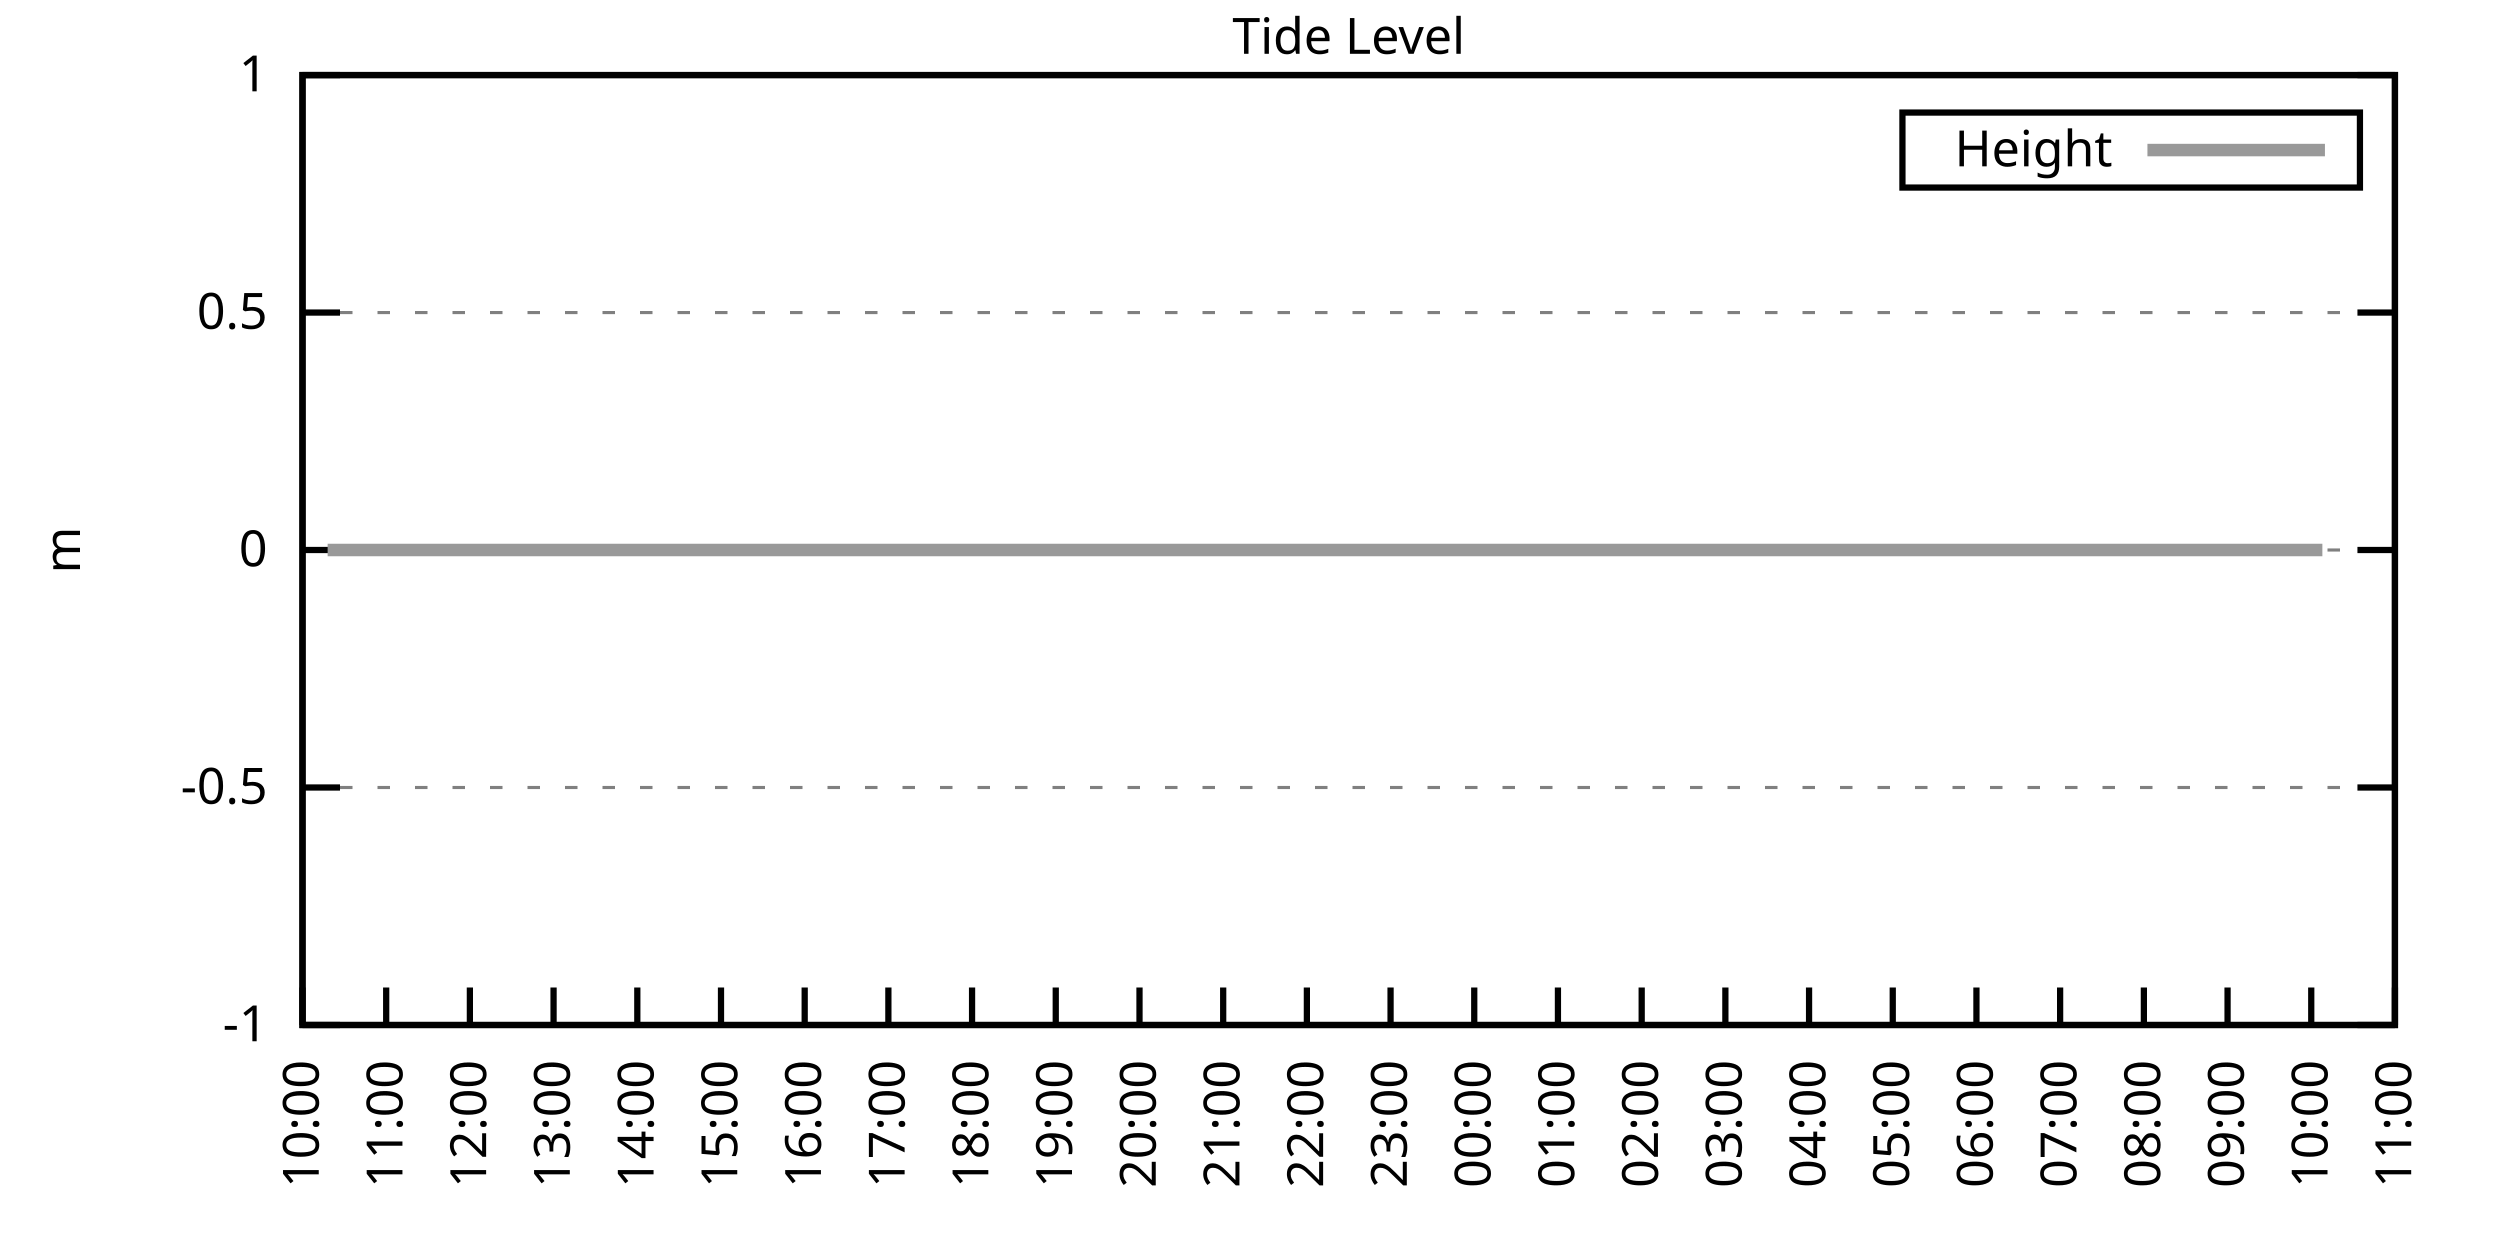
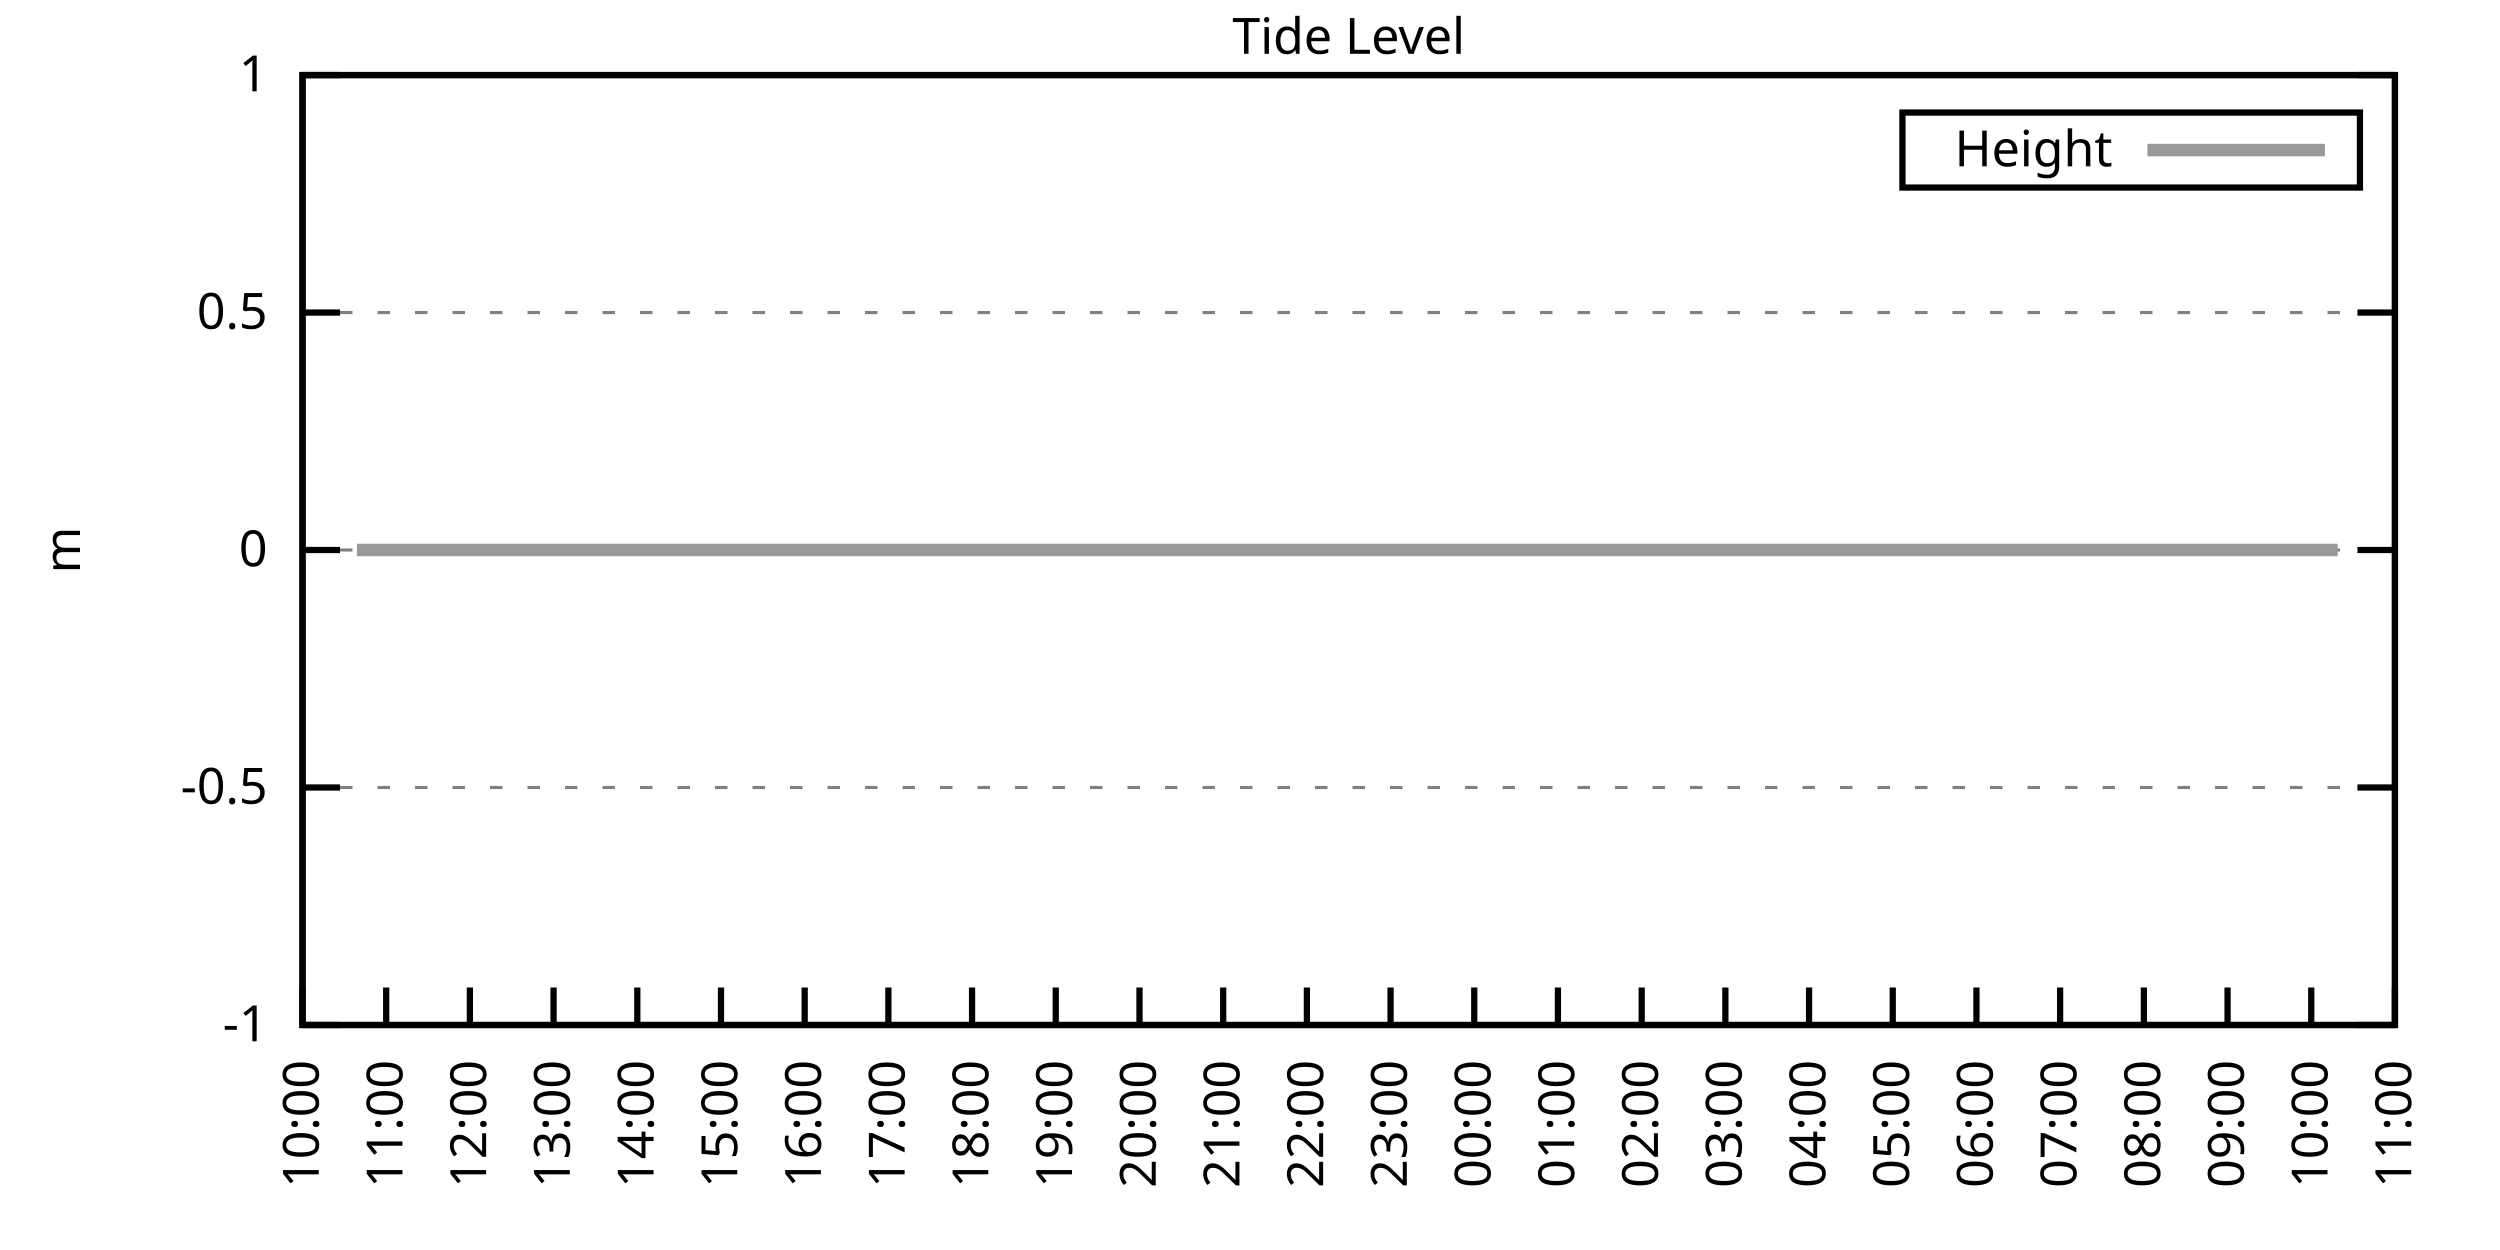
<svg xmlns="http://www.w3.org/2000/svg" xmlns:xlink="http://www.w3.org/1999/xlink" width="400" height="200" viewBox="0 0 400 200">
  <g id="gnuplot_canvas">
    <rect x="0" y="0" width="400" height="200" fill="none" />
    <defs>
      <circle id="gpDot" r="0.5" stroke-width="0.5" stroke="currentColor" />
      <path id="gpPt0" stroke-width="0.333" stroke="currentColor" d="M-1,0 h2 M0,-1 v2" />
      <path id="gpPt1" stroke-width="0.333" stroke="currentColor" d="M-1,-1 L1,1 M1,-1 L-1,1" />
      <path id="gpPt2" stroke-width="0.333" stroke="currentColor" d="M-1,0 L1,0 M0,-1 L0,1 M-1,-1 L1,1 M-1,1 L1,-1" />
      <rect id="gpPt3" stroke-width="0.333" stroke="currentColor" x="-1" y="-1" width="2" height="2" />
      <rect id="gpPt4" stroke-width="0.333" stroke="currentColor" fill="currentColor" x="-1" y="-1" width="2" height="2" />
      <circle id="gpPt5" stroke-width="0.333" stroke="currentColor" cx="0" cy="0" r="1" />
      <use xlink:href="#gpPt5" id="gpPt6" fill="currentColor" stroke="none" />
      <path id="gpPt7" stroke-width="0.333" stroke="currentColor" d="M0,-1.33 L-1.33,0.67 L1.33,0.67 z" />
      <use xlink:href="#gpPt7" id="gpPt8" fill="currentColor" stroke="none" />
      <use xlink:href="#gpPt7" id="gpPt9" stroke="currentColor" transform="rotate(180)" />
      <use xlink:href="#gpPt9" id="gpPt10" fill="currentColor" stroke="none" />
      <use xlink:href="#gpPt3" id="gpPt11" stroke="currentColor" transform="rotate(45)" />
      <use xlink:href="#gpPt11" id="gpPt12" fill="currentColor" stroke="none" />
      <path id="gpPt13" stroke-width="0.333" stroke="currentColor" d="M0,1.330 L1.265,0.411 L0.782,-1.067 L-0.782,-1.076 L-1.265,0.411 z" />
      <use xlink:href="#gpPt13" id="gpPt14" fill="currentColor" stroke="none" />
      <filter id="textbox" filterUnits="objectBoundingBox" x="0" y="0" height="1" width="1">
        <feFlood flood-color="white" flood-opacity="1" result="bgnd" />
        <feComposite in="SourceGraphic" in2="bgnd" operator="atop" />
      </filter>
      <filter id="greybox" filterUnits="objectBoundingBox" x="0" y="0" height="1" width="1">
        <feFlood flood-color="lightgrey" flood-opacity="1" result="grey" />
        <feComposite in="SourceGraphic" in2="grey" operator="atop" />
      </filter>
    </defs>
    <g fill="none" color="white" stroke="currentColor" stroke-width="1.00" stroke-linecap="butt" stroke-linejoin="miter">
</g>
    <g fill="none" color="black" stroke="currentColor" stroke-width="1.00" stroke-linecap="butt" stroke-linejoin="miter">
      <g stroke="none" shape-rendering="crispEdges">
        <polygon fill="rgb(255, 255, 255)" points="48.40,164.00 383.18,164.00 383.18,12.02 48.40,12.02 " />
      </g>
    </g>
    <g fill="none" color="black" stroke="currentColor" stroke-width="1.00" stroke-linecap="butt" stroke-linejoin="miter">
</g>
    <g fill="none" color="black" stroke="black" stroke-width="0.50" stroke-linecap="butt" stroke-linejoin="miter">
</g>
    <g fill="none" color="gray" stroke="currentColor" stroke-width="0.50" stroke-linecap="butt" stroke-linejoin="miter">
      <path stroke="gray" stroke-dasharray="2,4" class="gridline" d="M48.40,164.00 L383.19,164.00  " />
    </g>
    <g fill="none" color="gray" stroke="gray" stroke-width="1.00" stroke-linecap="butt" stroke-linejoin="miter">
</g>
    <g fill="none" color="black" stroke="currentColor" stroke-width="1.00" stroke-linecap="butt" stroke-linejoin="miter">
      <path stroke="black" d="M48.40,164.00 L54.40,164.00 M383.19,164.00 L377.19,164.00  " />
      <g transform="translate(42.80,166.60)" stroke="none" fill="black" font-family="Sans" font-size="8.00" text-anchor="end">
        <text>
          <tspan font-family="Sans">-1</tspan>
        </text>
      </g>
    </g>
    <g fill="none" color="black" stroke="currentColor" stroke-width="1.00" stroke-linecap="butt" stroke-linejoin="miter">
</g>
    <g fill="none" color="black" stroke="black" stroke-width="0.50" stroke-linecap="butt" stroke-linejoin="miter">
</g>
    <g fill="none" color="gray" stroke="currentColor" stroke-width="0.50" stroke-linecap="butt" stroke-linejoin="miter">
      <path stroke="gray" stroke-dasharray="2,4" class="gridline" d="M48.40,126.00 L383.19,126.00  " />
    </g>
    <g fill="none" color="gray" stroke="gray" stroke-width="1.00" stroke-linecap="butt" stroke-linejoin="miter">
</g>
    <g fill="none" color="black" stroke="currentColor" stroke-width="1.00" stroke-linecap="butt" stroke-linejoin="miter">
      <path stroke="black" d="M48.40,126.00 L54.40,126.00 M383.19,126.00 L377.19,126.00  " />
      <g transform="translate(42.80,128.60)" stroke="none" fill="black" font-family="Sans" font-size="8.00" text-anchor="end">
        <text>
          <tspan font-family="Sans">-0.5</tspan>
        </text>
      </g>
    </g>
    <g fill="none" color="black" stroke="currentColor" stroke-width="1.00" stroke-linecap="butt" stroke-linejoin="miter">
</g>
    <g fill="none" color="black" stroke="black" stroke-width="0.50" stroke-linecap="butt" stroke-linejoin="miter">
</g>
    <g fill="none" color="gray" stroke="currentColor" stroke-width="0.50" stroke-linecap="butt" stroke-linejoin="miter">
      <path stroke="gray" stroke-dasharray="2,4" class="gridline" d="M48.40,88.00 L383.19,88.00  " />
    </g>
    <g fill="none" color="gray" stroke="gray" stroke-width="1.00" stroke-linecap="butt" stroke-linejoin="miter">
</g>
    <g fill="none" color="black" stroke="currentColor" stroke-width="1.00" stroke-linecap="butt" stroke-linejoin="miter">
      <path stroke="black" d="M48.40,88.00 L54.40,88.00 M383.19,88.00 L377.19,88.00  " />
      <g transform="translate(42.80,90.60)" stroke="none" fill="black" font-family="Sans" font-size="8.00" text-anchor="end">
        <text>
          <tspan font-family="Sans"> 0</tspan>
        </text>
      </g>
    </g>
    <g fill="none" color="black" stroke="currentColor" stroke-width="1.00" stroke-linecap="butt" stroke-linejoin="miter">
</g>
    <g fill="none" color="black" stroke="black" stroke-width="0.50" stroke-linecap="butt" stroke-linejoin="miter">
</g>
    <g fill="none" color="gray" stroke="currentColor" stroke-width="0.50" stroke-linecap="butt" stroke-linejoin="miter">
      <path stroke="gray" stroke-dasharray="2,4" class="gridline" d="M48.40,50.01 L383.19,50.01  " />
    </g>
    <g fill="none" color="gray" stroke="gray" stroke-width="1.00" stroke-linecap="butt" stroke-linejoin="miter">
</g>
    <g fill="none" color="black" stroke="currentColor" stroke-width="1.00" stroke-linecap="butt" stroke-linejoin="miter">
      <path stroke="black" d="M48.40,50.01 L54.40,50.01 M383.19,50.01 L377.19,50.01  " />
      <g transform="translate(42.80,52.61)" stroke="none" fill="black" font-family="Sans" font-size="8.00" text-anchor="end">
        <text>
          <tspan font-family="Sans"> 0.5</tspan>
        </text>
      </g>
    </g>
    <g fill="none" color="black" stroke="currentColor" stroke-width="1.00" stroke-linecap="butt" stroke-linejoin="miter">
</g>
    <g fill="none" color="black" stroke="black" stroke-width="0.50" stroke-linecap="butt" stroke-linejoin="miter">
</g>
    <g fill="none" color="gray" stroke="currentColor" stroke-width="0.50" stroke-linecap="butt" stroke-linejoin="miter">
      <path stroke="gray" stroke-dasharray="2,4" class="gridline" d="M48.40,12.01 L383.19,12.01  " />
    </g>
    <g fill="none" color="gray" stroke="gray" stroke-width="1.00" stroke-linecap="butt" stroke-linejoin="miter">
</g>
    <g fill="none" color="black" stroke="currentColor" stroke-width="1.00" stroke-linecap="butt" stroke-linejoin="miter">
      <path stroke="black" d="M48.40,12.01 L54.40,12.01 M383.19,12.01 L377.19,12.01  " />
      <g transform="translate(42.80,14.61)" stroke="none" fill="black" font-family="Sans" font-size="8.00" text-anchor="end">
        <text>
          <tspan font-family="Sans"> 1</tspan>
        </text>
      </g>
    </g>
    <g fill="none" color="black" stroke="currentColor" stroke-width="1.00" stroke-linecap="butt" stroke-linejoin="miter">
      <path stroke="black" d="M48.40,164.00 L48.40,158.00  " />
      <g transform="translate(51.00,169.60) rotate(270.00)" stroke="none" fill="black" font-family="Sans" font-size="8.00" text-anchor="end">
        <text>
          <tspan font-family="Sans">10:00</tspan>
        </text>
      </g>
    </g>
    <g fill="none" color="black" stroke="currentColor" stroke-width="1.00" stroke-linecap="butt" stroke-linejoin="miter">
      <path stroke="black" d="M61.79,164.00 L61.79,158.00  " />
      <g transform="translate(64.39,169.60) rotate(270.00)" stroke="none" fill="black" font-family="Sans" font-size="8.00" text-anchor="end">
        <text>
          <tspan font-family="Sans">11:00</tspan>
        </text>
      </g>
    </g>
    <g fill="none" color="black" stroke="currentColor" stroke-width="1.00" stroke-linecap="butt" stroke-linejoin="miter">
      <path stroke="black" d="M75.18,164.00 L75.18,158.00  " />
      <g transform="translate(77.78,169.60) rotate(270.00)" stroke="none" fill="black" font-family="Sans" font-size="8.00" text-anchor="end">
        <text>
          <tspan font-family="Sans">12:00</tspan>
        </text>
      </g>
    </g>
    <g fill="none" color="black" stroke="currentColor" stroke-width="1.00" stroke-linecap="butt" stroke-linejoin="miter">
      <path stroke="black" d="M88.57,164.00 L88.57,158.00  " />
      <g transform="translate(91.17,169.60) rotate(270.00)" stroke="none" fill="black" font-family="Sans" font-size="8.00" text-anchor="end">
        <text>
          <tspan font-family="Sans">13:00</tspan>
        </text>
      </g>
    </g>
    <g fill="none" color="black" stroke="currentColor" stroke-width="1.00" stroke-linecap="butt" stroke-linejoin="miter">
      <path stroke="black" d="M101.97,164.00 L101.97,158.00  " />
      <g transform="translate(104.57,169.60) rotate(270.00)" stroke="none" fill="black" font-family="Sans" font-size="8.00" text-anchor="end">
        <text>
          <tspan font-family="Sans">14:00</tspan>
        </text>
      </g>
    </g>
    <g fill="none" color="black" stroke="currentColor" stroke-width="1.00" stroke-linecap="butt" stroke-linejoin="miter">
      <path stroke="black" d="M115.36,164.00 L115.36,158.00  " />
      <g transform="translate(117.96,169.60) rotate(270.00)" stroke="none" fill="black" font-family="Sans" font-size="8.00" text-anchor="end">
        <text>
          <tspan font-family="Sans">15:00</tspan>
        </text>
      </g>
    </g>
    <g fill="none" color="black" stroke="currentColor" stroke-width="1.00" stroke-linecap="butt" stroke-linejoin="miter">
      <path stroke="black" d="M128.75,164.00 L128.75,158.00  " />
      <g transform="translate(131.35,169.60) rotate(270.00)" stroke="none" fill="black" font-family="Sans" font-size="8.00" text-anchor="end">
        <text>
          <tspan font-family="Sans">16:00</tspan>
        </text>
      </g>
    </g>
    <g fill="none" color="black" stroke="currentColor" stroke-width="1.00" stroke-linecap="butt" stroke-linejoin="miter">
      <path stroke="black" d="M142.14,164.00 L142.14,158.00  " />
      <g transform="translate(144.74,169.60) rotate(270.00)" stroke="none" fill="black" font-family="Sans" font-size="8.00" text-anchor="end">
        <text>
          <tspan font-family="Sans">17:00</tspan>
        </text>
      </g>
    </g>
    <g fill="none" color="black" stroke="currentColor" stroke-width="1.00" stroke-linecap="butt" stroke-linejoin="miter">
      <path stroke="black" d="M155.53,164.00 L155.53,158.00  " />
      <g transform="translate(158.13,169.60) rotate(270.00)" stroke="none" fill="black" font-family="Sans" font-size="8.00" text-anchor="end">
        <text>
          <tspan font-family="Sans">18:00</tspan>
        </text>
      </g>
    </g>
    <g fill="none" color="black" stroke="currentColor" stroke-width="1.00" stroke-linecap="butt" stroke-linejoin="miter">
      <path stroke="black" d="M168.92,164.00 L168.92,158.00  " />
      <g transform="translate(171.52,169.60) rotate(270.00)" stroke="none" fill="black" font-family="Sans" font-size="8.00" text-anchor="end">
        <text>
          <tspan font-family="Sans">19:00</tspan>
        </text>
      </g>
    </g>
    <g fill="none" color="black" stroke="currentColor" stroke-width="1.00" stroke-linecap="butt" stroke-linejoin="miter">
      <path stroke="black" d="M182.32,164.00 L182.32,158.00  " />
      <g transform="translate(184.92,169.60) rotate(270.00)" stroke="none" fill="black" font-family="Sans" font-size="8.00" text-anchor="end">
        <text>
          <tspan font-family="Sans">20:00</tspan>
        </text>
      </g>
    </g>
    <g fill="none" color="black" stroke="currentColor" stroke-width="1.00" stroke-linecap="butt" stroke-linejoin="miter">
      <path stroke="black" d="M195.71,164.00 L195.71,158.00  " />
      <g transform="translate(198.31,169.60) rotate(270.00)" stroke="none" fill="black" font-family="Sans" font-size="8.00" text-anchor="end">
        <text>
          <tspan font-family="Sans">21:00</tspan>
        </text>
      </g>
    </g>
    <g fill="none" color="black" stroke="currentColor" stroke-width="1.00" stroke-linecap="butt" stroke-linejoin="miter">
      <path stroke="black" d="M209.10,164.00 L209.10,158.00  " />
      <g transform="translate(211.70,169.60) rotate(270.00)" stroke="none" fill="black" font-family="Sans" font-size="8.00" text-anchor="end">
        <text>
          <tspan font-family="Sans">22:00</tspan>
        </text>
      </g>
    </g>
    <g fill="none" color="black" stroke="currentColor" stroke-width="1.00" stroke-linecap="butt" stroke-linejoin="miter">
      <path stroke="black" d="M222.49,164.00 L222.49,158.00  " />
      <g transform="translate(225.09,169.60) rotate(270.00)" stroke="none" fill="black" font-family="Sans" font-size="8.00" text-anchor="end">
        <text>
          <tspan font-family="Sans">23:00</tspan>
        </text>
      </g>
    </g>
    <g fill="none" color="black" stroke="currentColor" stroke-width="1.00" stroke-linecap="butt" stroke-linejoin="miter">
      <path stroke="black" d="M235.88,164.00 L235.88,158.00  " />
      <g transform="translate(238.48,169.60) rotate(270.00)" stroke="none" fill="black" font-family="Sans" font-size="8.00" text-anchor="end">
        <text>
          <tspan font-family="Sans">00:00</tspan>
        </text>
      </g>
    </g>
    <g fill="none" color="black" stroke="currentColor" stroke-width="1.00" stroke-linecap="butt" stroke-linejoin="miter">
      <path stroke="black" d="M249.27,164.00 L249.27,158.00  " />
      <g transform="translate(251.87,169.60) rotate(270.00)" stroke="none" fill="black" font-family="Sans" font-size="8.00" text-anchor="end">
        <text>
          <tspan font-family="Sans">01:00</tspan>
        </text>
      </g>
    </g>
    <g fill="none" color="black" stroke="currentColor" stroke-width="1.00" stroke-linecap="butt" stroke-linejoin="miter">
      <path stroke="black" d="M262.67,164.00 L262.67,158.00  " />
      <g transform="translate(265.27,169.60) rotate(270.00)" stroke="none" fill="black" font-family="Sans" font-size="8.00" text-anchor="end">
        <text>
          <tspan font-family="Sans">02:00</tspan>
        </text>
      </g>
    </g>
    <g fill="none" color="black" stroke="currentColor" stroke-width="1.00" stroke-linecap="butt" stroke-linejoin="miter">
      <path stroke="black" d="M276.06,164.00 L276.06,158.00  " />
      <g transform="translate(278.66,169.60) rotate(270.00)" stroke="none" fill="black" font-family="Sans" font-size="8.00" text-anchor="end">
        <text>
          <tspan font-family="Sans">03:00</tspan>
        </text>
      </g>
    </g>
    <g fill="none" color="black" stroke="currentColor" stroke-width="1.00" stroke-linecap="butt" stroke-linejoin="miter">
      <path stroke="black" d="M289.45,164.00 L289.45,158.00  " />
      <g transform="translate(292.05,169.60) rotate(270.00)" stroke="none" fill="black" font-family="Sans" font-size="8.00" text-anchor="end">
        <text>
          <tspan font-family="Sans">04:00</tspan>
        </text>
      </g>
    </g>
    <g fill="none" color="black" stroke="currentColor" stroke-width="1.00" stroke-linecap="butt" stroke-linejoin="miter">
      <path stroke="black" d="M302.84,164.00 L302.84,158.00  " />
      <g transform="translate(305.44,169.60) rotate(270.00)" stroke="none" fill="black" font-family="Sans" font-size="8.00" text-anchor="end">
        <text>
          <tspan font-family="Sans">05:00</tspan>
        </text>
      </g>
    </g>
    <g fill="none" color="black" stroke="currentColor" stroke-width="1.00" stroke-linecap="butt" stroke-linejoin="miter">
      <path stroke="black" d="M316.23,164.00 L316.23,158.00  " />
      <g transform="translate(318.83,169.60) rotate(270.00)" stroke="none" fill="black" font-family="Sans" font-size="8.00" text-anchor="end">
        <text>
          <tspan font-family="Sans">06:00</tspan>
        </text>
      </g>
    </g>
    <g fill="none" color="black" stroke="currentColor" stroke-width="1.00" stroke-linecap="butt" stroke-linejoin="miter">
      <path stroke="black" d="M329.62,164.00 L329.62,158.00  " />
      <g transform="translate(332.22,169.60) rotate(270.00)" stroke="none" fill="black" font-family="Sans" font-size="8.00" text-anchor="end">
        <text>
          <tspan font-family="Sans">07:00</tspan>
        </text>
      </g>
    </g>
    <g fill="none" color="black" stroke="currentColor" stroke-width="1.00" stroke-linecap="butt" stroke-linejoin="miter">
      <path stroke="black" d="M343.02,164.00 L343.02,158.00  " />
      <g transform="translate(345.62,169.60) rotate(270.00)" stroke="none" fill="black" font-family="Sans" font-size="8.00" text-anchor="end">
        <text>
          <tspan font-family="Sans">08:00</tspan>
        </text>
      </g>
    </g>
    <g fill="none" color="black" stroke="currentColor" stroke-width="1.00" stroke-linecap="butt" stroke-linejoin="miter">
      <path stroke="black" d="M356.41,164.00 L356.41,158.00  " />
      <g transform="translate(359.01,169.60) rotate(270.00)" stroke="none" fill="black" font-family="Sans" font-size="8.00" text-anchor="end">
        <text>
          <tspan font-family="Sans">09:00</tspan>
        </text>
      </g>
    </g>
    <g fill="none" color="black" stroke="currentColor" stroke-width="1.00" stroke-linecap="butt" stroke-linejoin="miter">
      <path stroke="black" d="M369.80,164.00 L369.80,158.00  " />
      <g transform="translate(372.40,169.60) rotate(270.00)" stroke="none" fill="black" font-family="Sans" font-size="8.00" text-anchor="end">
        <text>
          <tspan font-family="Sans">10:00</tspan>
        </text>
      </g>
    </g>
    <g fill="none" color="black" stroke="currentColor" stroke-width="1.00" stroke-linecap="butt" stroke-linejoin="miter">
      <path stroke="black" d="M383.19,164.00 L383.19,158.00  " />
      <g transform="translate(385.79,169.60) rotate(270.00)" stroke="none" fill="black" font-family="Sans" font-size="8.00" text-anchor="end">
        <text>
          <tspan font-family="Sans">11:00</tspan>
        </text>
      </g>
    </g>
    <g fill="none" color="black" stroke="currentColor" stroke-width="1.00" stroke-linecap="butt" stroke-linejoin="miter">
</g>
    <g fill="none" color="black" stroke="currentColor" stroke-width="1.00" stroke-linecap="butt" stroke-linejoin="miter">
      <path stroke="black" d="M48.40,12.01 L48.40,164.00 L383.19,164.00 L383.19,12.01 L48.40,12.01 Z  " />
    </g>
    <g fill="none" color="black" stroke="currentColor" stroke-width="1.00" stroke-linecap="butt" stroke-linejoin="miter">
</g>
    <g fill="none" color="black" stroke="currentColor" stroke-width="1.00" stroke-linecap="butt" stroke-linejoin="miter">
      <path stroke="black" d="M304.39,30.01 L304.39,18.01 L377.59,18.01 L377.59,30.01 L304.39,30.01 Z  " />
    </g>
    <g id="Tide_level_plot_1">
      <g fill="none" color="white" stroke="black" stroke-width="2.00" stroke-linecap="butt" stroke-linejoin="miter">
</g>
      <g fill="none" color="black" stroke="currentColor" stroke-width="2.00" stroke-linecap="butt" stroke-linejoin="miter">
        <g transform="translate(337.99,26.61)" stroke="none" fill="black" font-family="Sans" font-size="8.00" text-anchor="end">
          <text>
            <tspan font-family="Sans">Height</tspan>
          </text>
        </g>
      </g>
      <g fill="none" color="black" stroke="currentColor" stroke-width="2.00" stroke-linecap="butt" stroke-linejoin="miter">
-         <path stroke="rgb(153, 153, 153)" d="M343.59,24.01 L371.99,24.01 M52.42,88.00 L54.87,88.00 L57.10,88.00 L59.11,88.00 L61.35,88.00 L63.80,88.00   L65.81,88.00 L68.26,88.00 L70.27,88.00 L72.50,88.00 L74.96,88.00 L77.19,88.00 L79.42,88.00 L81.21,88.00   L83.66,88.00 L85.67,88.00 L88.13,88.00 L90.58,88.00 L92.59,88.00 L94.82,88.00 L97.06,88.00 L99.29,88.00   L101.74,88.00 L103.98,88.00 L106.21,88.00 L108.44,88.00 L110.45,88.00 L112.90,88.00 L115.13,88.00 L119.38,88.00   L121.61,88.00 L123.39,88.00 L125.85,88.00 L128.30,88.00 L130.76,88.00 L132.99,88.00 L134.78,88.00 L137.23,88.00   L139.46,88.00 L141.92,88.00 L144.15,88.00 L146.16,88.00 L148.61,88.00 L150.62,88.00 L152.85,88.00 L155.09,88.00   L157.54,88.00 L159.77,88.00 L162.01,88.00 L164.24,88.00 L166.25,88.00 L168.70,88.00 L170.49,88.00 L172.72,88.00   L175.17,88.00 L177.63,88.00 L179.41,88.00 L181.87,88.00 L184.10,88.00 L186.56,88.00 L188.34,88.00 L190.80,88.00   L192.81,88.00 L195.48,88.00 L197.27,88.00 L199.73,88.00 L202.18,88.00 L203.97,88.00 L206.64,88.00 L208.65,88.00   L210.88,88.00 L213.34,88.00 L215.13,88.00 L217.58,88.00 L219.59,88.00 L222.04,88.00 L224.28,88.00 L226.73,88.00   L228.96,88.00 L230.97,88.00 L233.43,88.00 L235.44,88.00 L237.89,88.00 L239.90,88.00 L242.36,88.00 L244.59,88.00   L246.37,88.00 L248.83,88.00 L251.06,88.00 L253.29,88.00 L255.75,88.00 L257.76,88.00 L260.21,88.00 L262.22,88.00   L264.67,88.00 L266.91,88.00 L268.92,88.00 L271.37,88.00 L273.16,88.00 L275.61,88.00 L278.07,88.00 L280.07,88.00   L282.31,88.00 L284.76,88.00 L286.99,88.00 L289.00,88.00 L291.23,88.00 L293.69,88.00 L295.70,88.00 L298.15,88.00   L300.16,88.00 L302.62,88.00 L304.63,88.00 L307.08,88.00 L309.09,88.00 L311.54,88.00 L313.78,88.00 L316.01,88.00   L318.02,88.00 L320.47,88.00 L322.26,88.00 L324.94,88.00 L326.95,88.00 L329.18,88.00 L331.41,88.00 L333.86,88.00   L335.87,88.00 L338.10,88.00 L340.34,88.00 L342.79,88.00 L345.02,88.00 L346.81,88.00 L349.26,88.00 L351.72,88.00   L353.73,88.00 L355.96,88.00 L358.19,88.00 L360.20,88.00 L362.43,88.00 L364.89,88.00 L367.34,88.00 L369.35,88.00   L371.58,88.00  " />
+         <path stroke="rgb(153, 153, 153)" d="M343.59,24.01 L371.99,24.01 M57.10,88.00 L59.11,88.00 L61.35,88.00 L63.80,88.00 L65.81,88.00 L68.26,88.00   L70.27,88.00 L72.50,88.00 L74.96,88.00 L77.19,88.00 L79.42,88.00 L81.21,88.00 L83.66,88.00 L85.67,88.00   L88.13,88.00 L90.58,88.00 L92.59,88.00 L94.82,88.00 L97.06,88.00 L99.29,88.00 L101.74,88.00 L103.98,88.00   L106.21,88.00 L108.44,88.00 L110.45,88.00 L112.90,88.00 L115.13,88.00 L119.38,88.00 L121.61,88.00 L123.39,88.00   L125.85,88.00 L128.30,88.00 L130.76,88.00 L132.99,88.00 L134.78,88.00 L137.23,88.00 L139.46,88.00 L141.92,88.00   L144.15,88.00 L146.16,88.00 L148.61,88.00 L150.62,88.00 L152.85,88.00 L155.09,88.00 L157.54,88.00 L159.77,88.00   L162.01,88.00 L164.24,88.00 L166.25,88.00 L168.70,88.00 L170.49,88.00 L172.72,88.00 L175.17,88.00 L177.63,88.00   L179.41,88.00 L181.87,88.00 L184.10,88.00 L186.56,88.00 L188.34,88.00 L190.80,88.00 L192.81,88.00 L195.48,88.00   L197.27,88.00 L199.73,88.00 L202.18,88.00 L203.97,88.00 L206.64,88.00 L208.65,88.00 L210.88,88.00 L213.34,88.00   L215.13,88.00 L217.58,88.00 L219.59,88.00 L222.04,88.00 L224.28,88.00 L226.73,88.00 L228.96,88.00 L230.97,88.00   L233.43,88.00 L235.44,88.00 L237.89,88.00 L239.90,88.00 L242.36,88.00 L244.59,88.00 L246.37,88.00 L248.83,88.00   L251.06,88.00 L253.29,88.00 L255.75,88.00 L257.76,88.00 L260.21,88.00 L262.22,88.00 L264.67,88.00 L266.91,88.00   L268.92,88.00 L271.37,88.00 L273.16,88.00 L275.61,88.00 L278.07,88.00 L280.07,88.00 L282.31,88.00 L284.76,88.00   L286.99,88.00 L289.00,88.00 L291.23,88.00 L293.69,88.00 L295.70,88.00 L298.15,88.00 L300.16,88.00 L302.62,88.00   L304.63,88.00 L307.08,88.00 L309.09,88.00 L311.54,88.00 L313.78,88.00 L316.01,88.00 L318.02,88.00 L320.47,88.00   L322.26,88.00 L324.94,88.00 L326.95,88.00 L329.18,88.00 L331.41,88.00 L333.86,88.00 L335.87,88.00 L338.10,88.00   L340.34,88.00 L342.79,88.00 L345.02,88.00 L346.81,88.00 L349.26,88.00 L351.72,88.00 L353.73,88.00 L355.96,88.00   L358.19,88.00 L360.20,88.00 L362.43,88.00 L364.89,88.00 L367.34,88.00 L369.35,88.00 L371.58,88.00 L374.04,88.00    " />
      </g>
    </g>
    <g fill="none" color="black" stroke="currentColor" stroke-width="2.00" stroke-linecap="butt" stroke-linejoin="miter">
</g>
    <g fill="none" color="black" stroke="black" stroke-width="1.00" stroke-linecap="butt" stroke-linejoin="miter">
</g>
    <g fill="none" color="black" stroke="currentColor" stroke-width="1.00" stroke-linecap="butt" stroke-linejoin="miter">
      <path stroke="black" d="M48.40,12.01 L48.40,164.00 L383.19,164.00 L383.19,12.01 L48.40,12.01 Z  " />
      <g transform="translate(12.80,88.01) rotate(270.00)" stroke="none" fill="black" font-family="Sans" font-size="8.00" text-anchor="middle">
        <text>
          <tspan font-family="Sans">m</tspan>
        </text>
      </g>
    </g>
    <g fill="none" color="black" stroke="currentColor" stroke-width="1.00" stroke-linecap="butt" stroke-linejoin="miter">
</g>
    <g fill="none" color="black" stroke="currentColor" stroke-width="1.00" stroke-linecap="butt" stroke-linejoin="miter">
      <g transform="translate(215.79,8.61)" stroke="none" fill="black" font-family="Sans" font-size="8.00" text-anchor="middle">
        <text>
          <tspan font-family="Sans">Tide Level</tspan>
        </text>
      </g>
    </g>
    <g fill="none" color="black" stroke="currentColor" stroke-width="1.00" stroke-linecap="butt" stroke-linejoin="miter">
</g>
  </g>
</svg>
